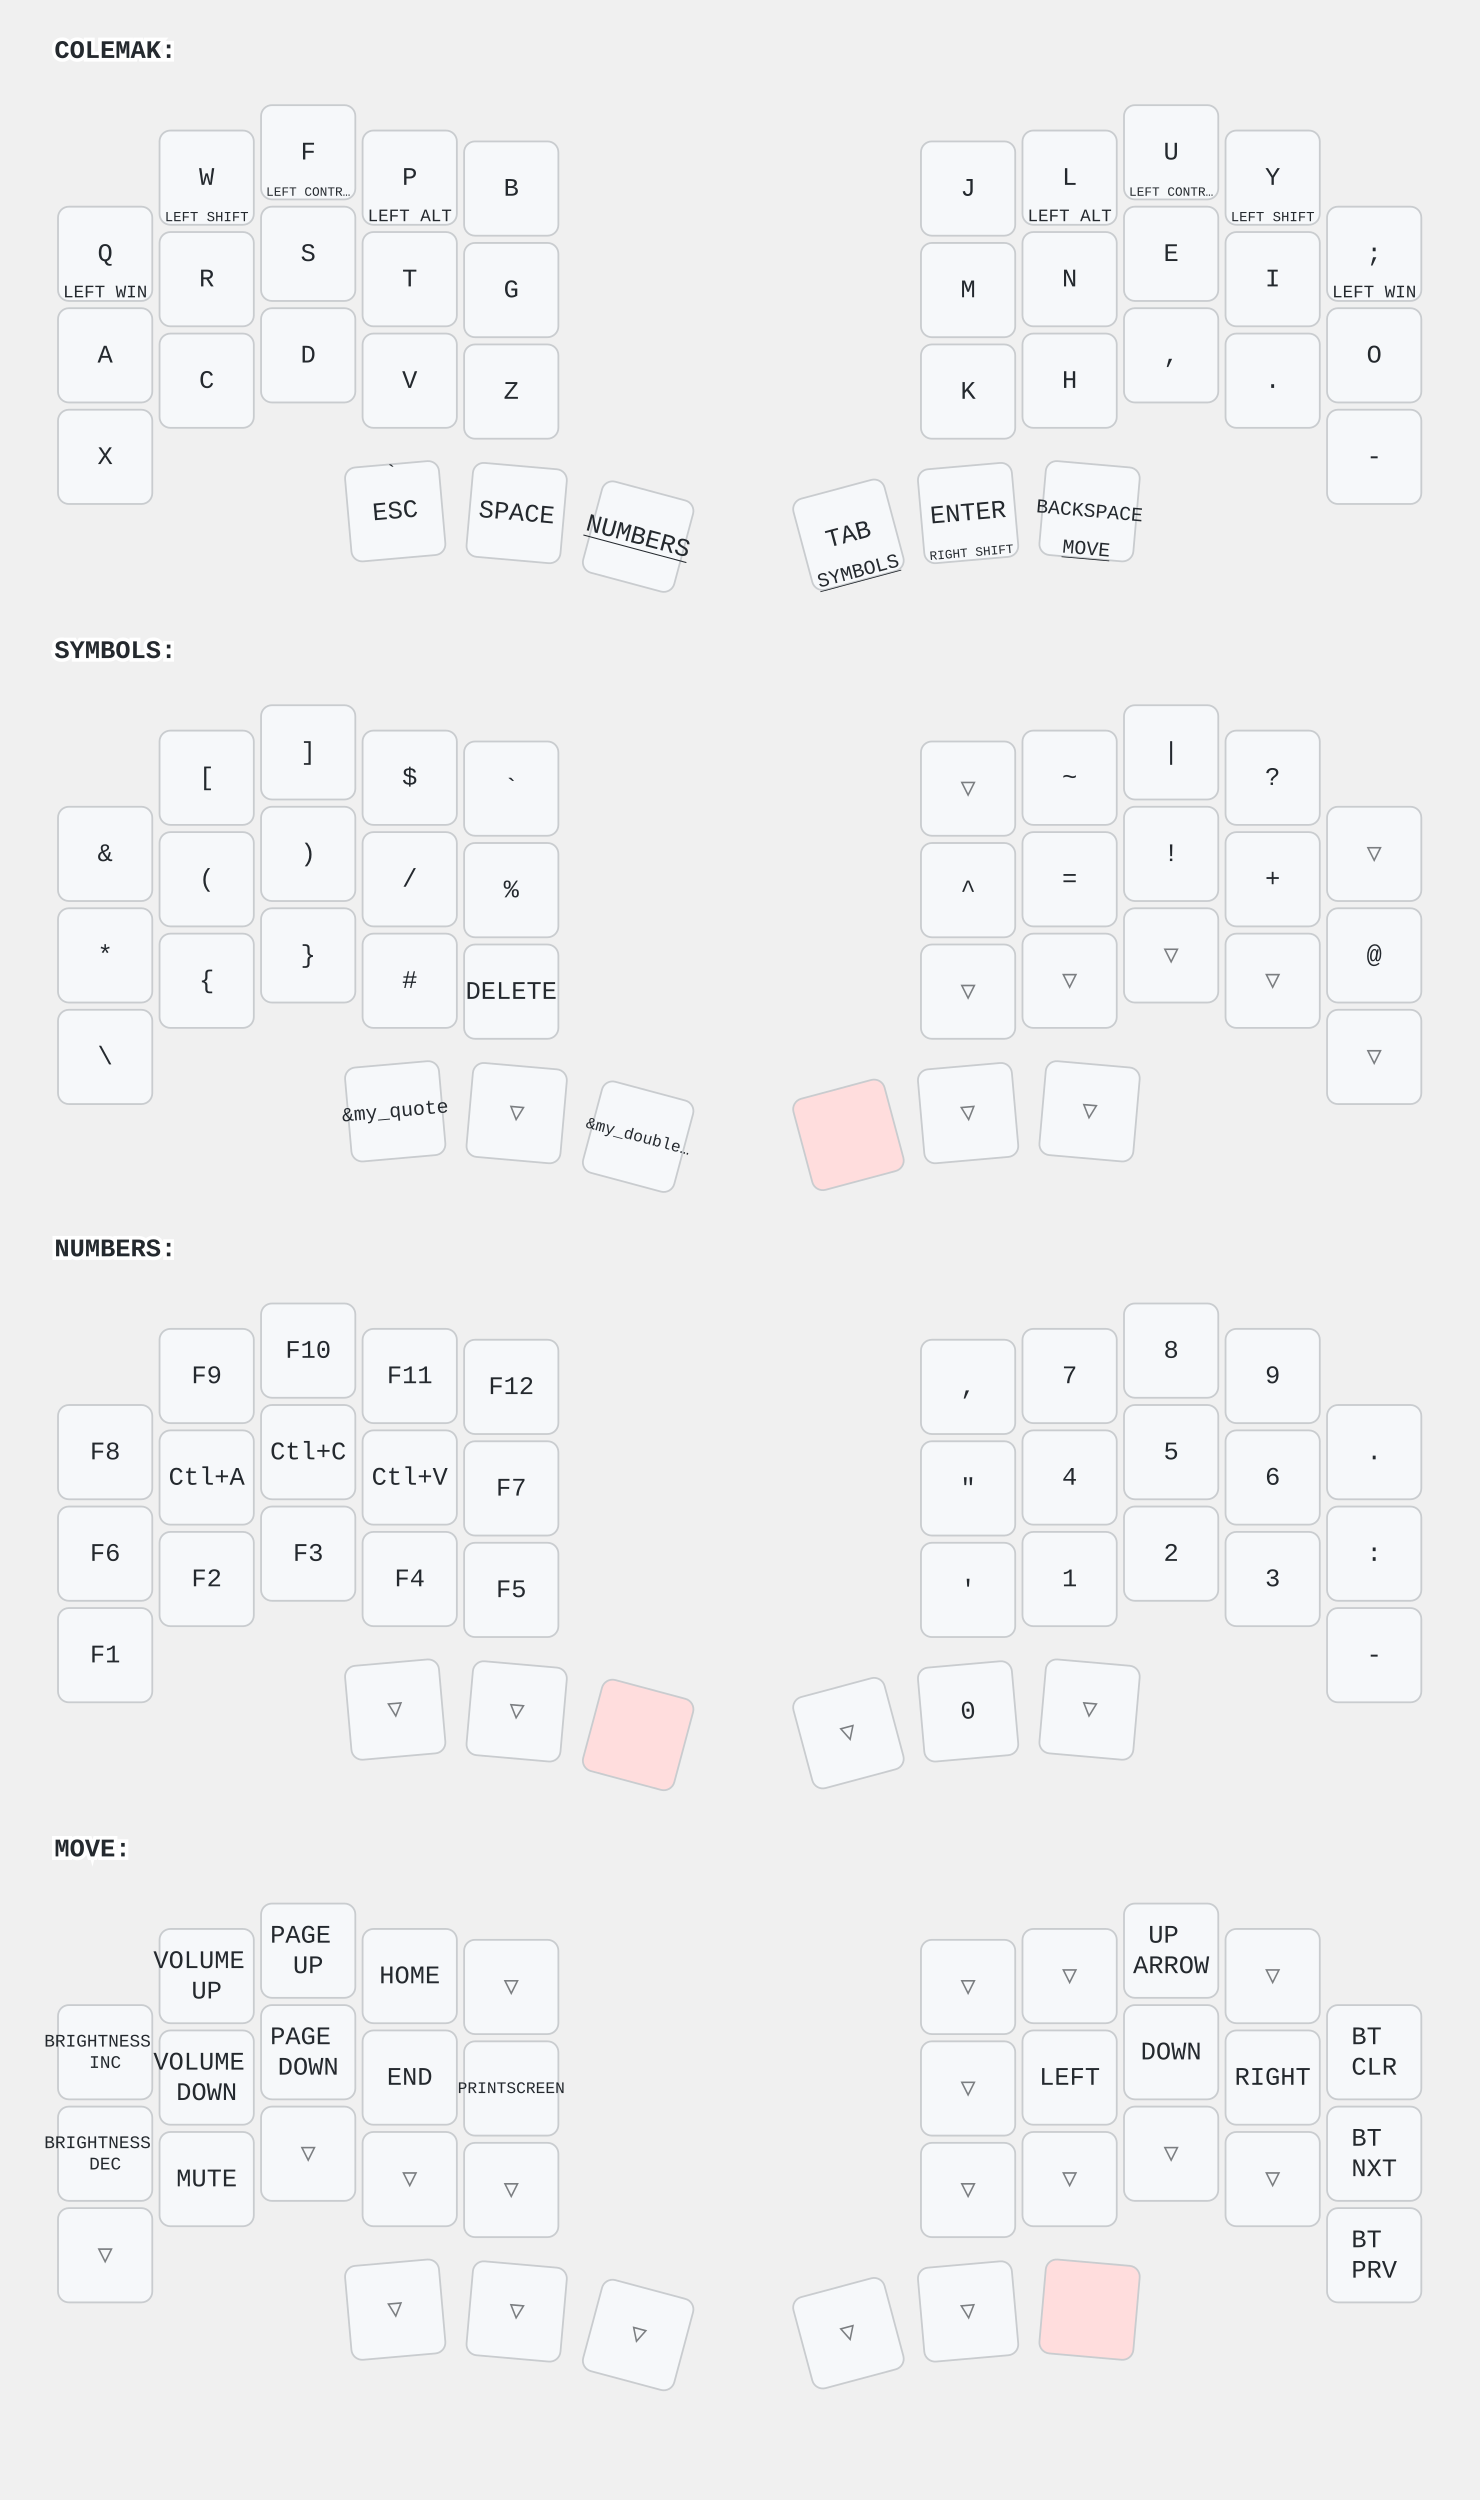
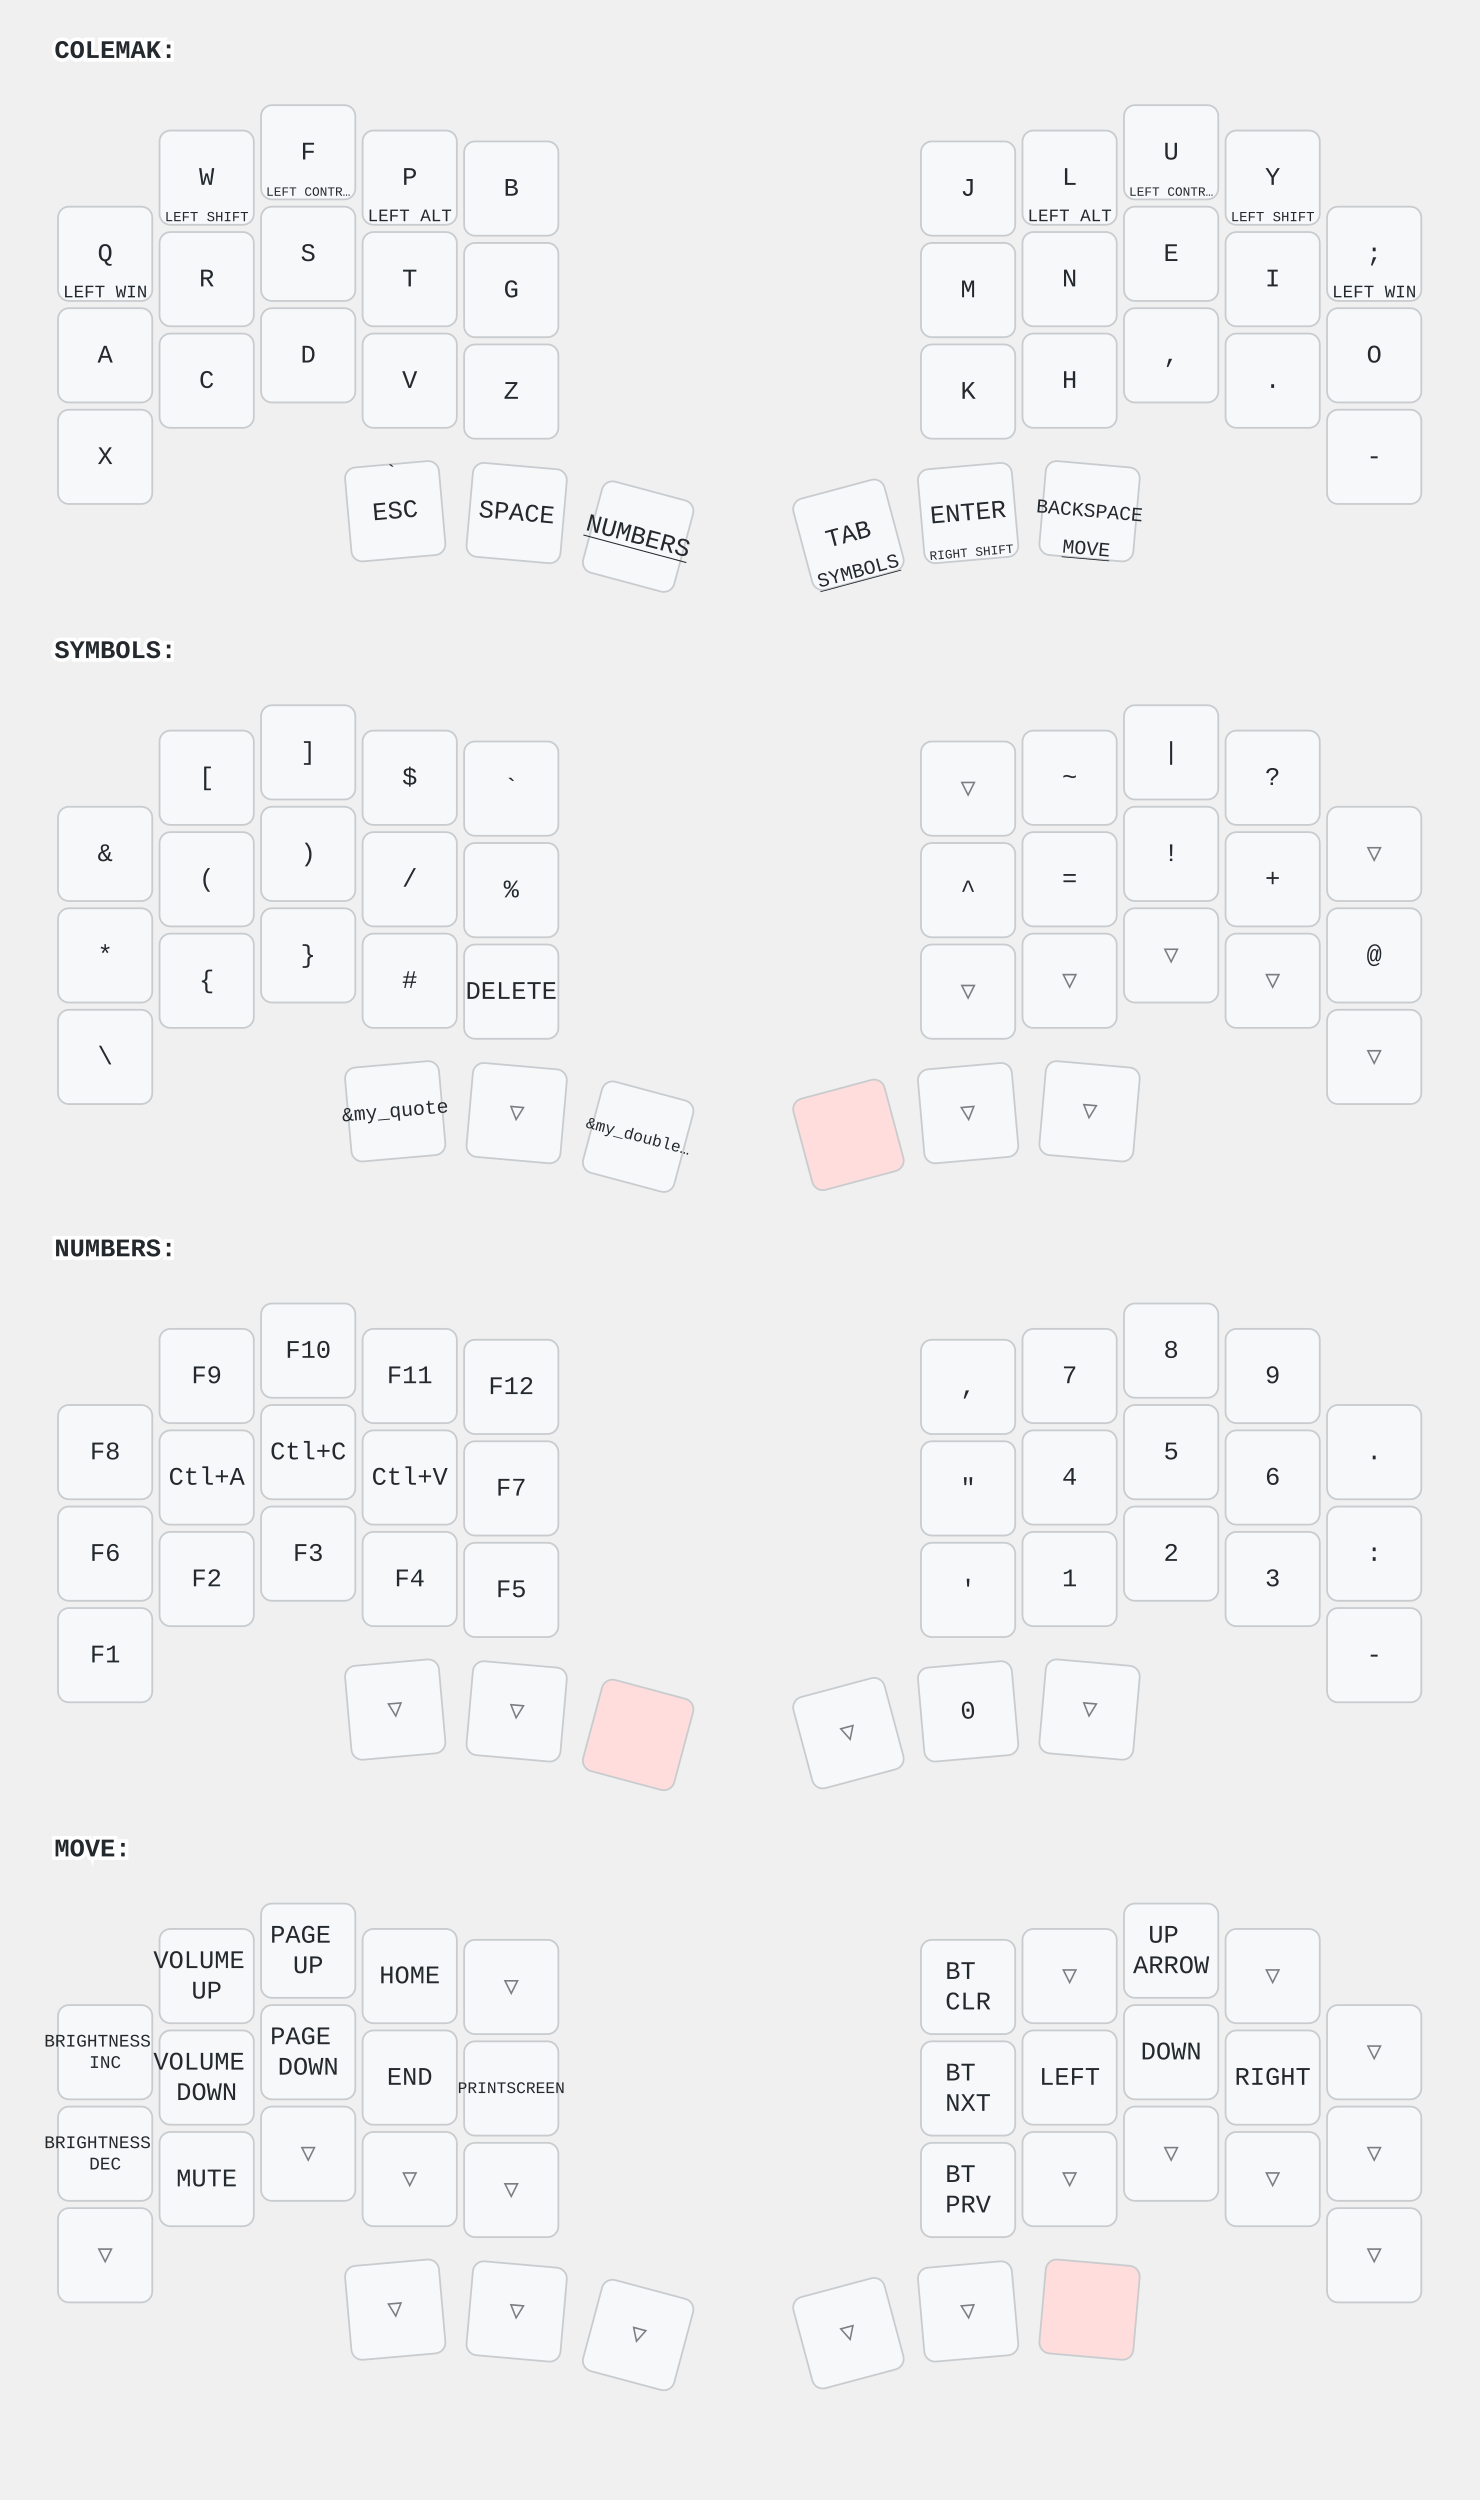
<svg xmlns="http://www.w3.org/2000/svg" width="816" height="1379" viewBox="0 0 816 1379" class="keymap">
  <style>/* inherit to force styles through use tags */
svg path {
    fill: inherit;
}

/* font and background color specifications */
svg.keymap {
    font-family: SFMono-Regular,Consolas,Liberation Mono,Menlo,monospace;
    font-size: 14px;
    font-kerning: normal;
    text-rendering: optimizeLegibility;
    fill: #24292e;
}

/* default key styling */
rect.key {
    fill: #f6f8fa;
}

rect.key, rect.combo {
    stroke: #c9cccf;
    stroke-width: 1;
}

/* default key side styling, only used is draw_key_sides is set */
rect.side {
    filter: brightness(90%);
}

/* color accent for combo boxes */
rect.combo, rect.combo-separate {
    fill: #cdf;
}

/* color accent for held keys */
rect.held, rect.combo.held {
    fill: #fdd;
}

/* color accent for ghost (optional) keys */
rect.ghost, rect.combo.ghost {
    stroke-dasharray: 4, 4;
    stroke-width: 2;
}

text {
    text-anchor: middle;
    dominant-baseline: middle;
}

/* styling for layer labels */
text.label {
    font-weight: bold;
    text-anchor: start;
    stroke: white;
    stroke-width: 4;
    paint-order: stroke;
}

/* styling for optional footer */
text.footer {
    text-anchor: end;
    dominant-baseline: auto;
    stroke: white;
    stroke-width: 4;
    paint-order: stroke;
}

/* styling for combo tap, and key non-tap label text */
text.combo, text.hold, text.shifted, text.left, text.right {
    font-size: 11px;
}

text.hold {
    text-anchor: middle;
    dominant-baseline: auto;
}

text.shifted {
    text-anchor: middle;
    dominant-baseline: hanging;
}

text.left {
    text-anchor: start;
}

text.right {
    text-anchor: end;
}

text.layer-activator {
    text-decoration: underline;
}

/* styling for hold/shifted label text in combo box */
text.combo.hold, text.combo.shifted, text.combo.left, text.combo.right {
    font-size: 8px;
}

/* lighter symbol for transparent keys */
text.trans {
    fill: #7b7e81;
}

/* styling for combo dendrons */
path.combo {
    stroke-width: 1;
    stroke: gray;
    fill: none;
}

/* Start Tabler Icons Cleanup */
/* cannot use height/width with glyphs */
.icon-tabler &gt; path {
    fill: inherit;
    stroke: inherit;
    stroke-width: 2;
}
/* hide tabler's default box */
.icon-tabler &gt; path[stroke="none"][fill="none"] {
    visibility: hidden;
}
/* End Tabler Icons Cleanup */
</style>
  <g transform="translate(30, 0)" class="layer-COLEMAK">
    <text x="0" y="28" class="label" id="COLEMAK">COLEMAK:</text>
    <g transform="translate(0, 56)">
      <g transform="translate(28, 84)" class="key keypos-0">
        <rect rx="6" ry="6" x="-26" y="-26" width="52" height="52" class="key" />
        <text x="0" y="0" class="key tap">Q</text>
        <text x="0" y="24" class="key hold">
          <tspan style="font-size: 88%">LEFT WIN</tspan>
        </text>
      </g>
      <g transform="translate(84, 42)" class="key keypos-1">
        <rect rx="6" ry="6" x="-26" y="-26" width="52" height="52" class="key" />
        <text x="0" y="0" class="key tap">W</text>
        <text x="0" y="24" class="key hold">
          <tspan style="font-size: 70%">LEFT SHIFT</tspan>
        </text>
      </g>
      <g transform="translate(140, 28)" class="key keypos-2">
        <rect rx="6" ry="6" x="-26" y="-26" width="52" height="52" class="key" />
        <text x="0" y="0" class="key tap">F</text>
        <text x="0" y="24" class="key hold">
          <tspan style="font-size: 64%">LEFT CONTR…</tspan>
        </text>
      </g>
      <g transform="translate(196, 42)" class="key keypos-3">
        <rect rx="6" ry="6" x="-26" y="-26" width="52" height="52" class="key" />
        <text x="0" y="0" class="key tap">P</text>
        <text x="0" y="24" class="key hold">
          <tspan style="font-size: 88%">LEFT ALT</tspan>
        </text>
      </g>
      <g transform="translate(252, 48)" class="key keypos-4">
        <rect rx="6" ry="6" x="-26" y="-26" width="52" height="52" class="key" />
        <text x="0" y="0" class="key tap">B</text>
      </g>
      <g transform="translate(504, 48)" class="key keypos-5">
        <rect rx="6" ry="6" x="-26" y="-26" width="52" height="52" class="key" />
        <text x="0" y="0" class="key tap">J</text>
      </g>
      <g transform="translate(560, 42)" class="key keypos-6">
        <rect rx="6" ry="6" x="-26" y="-26" width="52" height="52" class="key" />
        <text x="0" y="0" class="key tap">L</text>
        <text x="0" y="24" class="key hold">
          <tspan style="font-size: 88%">LEFT ALT</tspan>
        </text>
      </g>
      <g transform="translate(616, 28)" class="key keypos-7">
        <rect rx="6" ry="6" x="-26" y="-26" width="52" height="52" class="key" />
        <text x="0" y="0" class="key tap">U</text>
        <text x="0" y="24" class="key hold">
          <tspan style="font-size: 64%">LEFT CONTR…</tspan>
        </text>
      </g>
      <g transform="translate(672, 42)" class="key keypos-8">
        <rect rx="6" ry="6" x="-26" y="-26" width="52" height="52" class="key" />
        <text x="0" y="0" class="key tap">Y</text>
        <text x="0" y="24" class="key hold">
          <tspan style="font-size: 70%">LEFT SHIFT</tspan>
        </text>
      </g>
      <g transform="translate(728, 84)" class="key keypos-9">
        <rect rx="6" ry="6" x="-26" y="-26" width="52" height="52" class="key" />
        <text x="0" y="0" class="key tap">;</text>
        <text x="0" y="24" class="key hold">
          <tspan style="font-size: 88%">LEFT WIN</tspan>
        </text>
      </g>
      <g transform="translate(28, 140)" class="key keypos-10">
        <rect rx="6" ry="6" x="-26" y="-26" width="52" height="52" class="key" />
        <text x="0" y="0" class="key tap">A</text>
      </g>
      <g transform="translate(84, 98)" class="key keypos-11">
        <rect rx="6" ry="6" x="-26" y="-26" width="52" height="52" class="key" />
        <text x="0" y="0" class="key tap">R</text>
      </g>
      <g transform="translate(140, 84)" class="key keypos-12">
        <rect rx="6" ry="6" x="-26" y="-26" width="52" height="52" class="key" />
        <text x="0" y="0" class="key tap">S</text>
      </g>
      <g transform="translate(196, 98)" class="key keypos-13">
        <rect rx="6" ry="6" x="-26" y="-26" width="52" height="52" class="key" />
        <text x="0" y="0" class="key tap">T</text>
      </g>
      <g transform="translate(252, 104)" class="key keypos-14">
        <rect rx="6" ry="6" x="-26" y="-26" width="52" height="52" class="key" />
        <text x="0" y="0" class="key tap">G</text>
      </g>
      <g transform="translate(504, 104)" class="key keypos-15">
        <rect rx="6" ry="6" x="-26" y="-26" width="52" height="52" class="key" />
        <text x="0" y="0" class="key tap">M</text>
      </g>
      <g transform="translate(560, 98)" class="key keypos-16">
        <rect rx="6" ry="6" x="-26" y="-26" width="52" height="52" class="key" />
        <text x="0" y="0" class="key tap">N</text>
      </g>
      <g transform="translate(616, 84)" class="key keypos-17">
        <rect rx="6" ry="6" x="-26" y="-26" width="52" height="52" class="key" />
        <text x="0" y="0" class="key tap">E</text>
      </g>
      <g transform="translate(672, 98)" class="key keypos-18">
        <rect rx="6" ry="6" x="-26" y="-26" width="52" height="52" class="key" />
        <text x="0" y="0" class="key tap">I</text>
      </g>
      <g transform="translate(728, 140)" class="key keypos-19">
        <rect rx="6" ry="6" x="-26" y="-26" width="52" height="52" class="key" />
        <text x="0" y="0" class="key tap">O</text>
      </g>
      <g transform="translate(28, 196)" class="key keypos-20">
        <rect rx="6" ry="6" x="-26" y="-26" width="52" height="52" class="key" />
        <text x="0" y="0" class="key tap">X</text>
      </g>
      <g transform="translate(84, 154)" class="key keypos-21">
        <rect rx="6" ry="6" x="-26" y="-26" width="52" height="52" class="key" />
        <text x="0" y="0" class="key tap">C</text>
      </g>
      <g transform="translate(140, 140)" class="key keypos-22">
        <rect rx="6" ry="6" x="-26" y="-26" width="52" height="52" class="key" />
        <text x="0" y="0" class="key tap">D</text>
      </g>
      <g transform="translate(196, 154)" class="key keypos-23">
        <rect rx="6" ry="6" x="-26" y="-26" width="52" height="52" class="key" />
        <text x="0" y="0" class="key tap">V</text>
      </g>
      <g transform="translate(252, 160)" class="key keypos-24">
        <rect rx="6" ry="6" x="-26" y="-26" width="52" height="52" class="key" />
        <text x="0" y="0" class="key tap">Z</text>
      </g>
      <g transform="translate(504, 160)" class="key keypos-25">
        <rect rx="6" ry="6" x="-26" y="-26" width="52" height="52" class="key" />
        <text x="0" y="0" class="key tap">K</text>
      </g>
      <g transform="translate(560, 154)" class="key keypos-26">
        <rect rx="6" ry="6" x="-26" y="-26" width="52" height="52" class="key" />
        <text x="0" y="0" class="key tap">H</text>
      </g>
      <g transform="translate(616, 140)" class="key keypos-27">
        <rect rx="6" ry="6" x="-26" y="-26" width="52" height="52" class="key" />
        <text x="0" y="0" class="key tap">,</text>
      </g>
      <g transform="translate(672, 154)" class="key keypos-28">
        <rect rx="6" ry="6" x="-26" y="-26" width="52" height="52" class="key" />
        <text x="0" y="0" class="key tap">.</text>
      </g>
      <g transform="translate(728, 196)" class="key keypos-29">
        <rect rx="6" ry="6" x="-26" y="-26" width="52" height="52" class="key" />
        <text x="0" y="0" class="key tap">-</text>
      </g>
      <g transform="translate(188, 226) rotate(-5.0)" class="key keypos-30">
        <rect rx="6" ry="6" x="-26" y="-26" width="52" height="52" class="key" />
        <text x="0" y="0" class="key tap">ESC</text>
        <text x="0" y="-24" class="key shifted">`</text>
      </g>
      <g transform="translate(255, 227) rotate(5.0)" class="key keypos-31">
        <rect rx="6" ry="6" x="-26" y="-26" width="52" height="52" class="key" />
        <text x="0" y="0" class="key tap">SPACE</text>
      </g>
      <g transform="translate(322, 240) rotate(15.0)" class="key keypos-32">
        <rect rx="6" ry="6" x="-26" y="-26" width="52" height="52" class="key" />
        <a href="#NUMBERS">
          <text x="0" y="0" class="key tap layer-activator">NUMBERS</text>
        </a>
      </g>
      <g transform="translate(438, 239) rotate(-15.0)" class="key keypos-33">
        <rect rx="6" ry="6" x="-26" y="-26" width="52" height="52" class="key" />
        <text x="0" y="0" class="key tap">TAB</text>
        <a href="#SYMBOLS">
          <text x="0" y="24" class="key hold layer-activator">SYMBOLS</text>
        </a>
      </g>
      <g transform="translate(504, 227) rotate(-5.0)" class="key keypos-34">
        <rect rx="6" ry="6" x="-26" y="-26" width="52" height="52" class="key" />
        <text x="0" y="0" class="key tap">ENTER</text>
        <text x="0" y="24" class="key hold">
          <tspan style="font-size: 64%">RIGHT SHIFT</tspan>
        </text>
      </g>
      <g transform="translate(571, 226) rotate(5.0)" class="key keypos-35">
        <rect rx="6" ry="6" x="-26" y="-26" width="52" height="52" class="key" />
        <text x="0" y="0" class="key tap">
          <tspan style="font-size: 78%">BACKSPACE</tspan>
        </text>
        <a href="#MOVE">
          <text x="0" y="24" class="key hold layer-activator">MOVE</text>
        </a>
      </g>
    </g>
  </g>
  <g transform="translate(30, 331)" class="layer-SYMBOLS">
    <text x="0" y="28" class="label" id="SYMBOLS">SYMBOLS:</text>
    <g transform="translate(0, 56)">
      <g transform="translate(28, 84)" class="key keypos-0">
        <rect rx="6" ry="6" x="-26" y="-26" width="52" height="52" class="key" />
        <text x="0" y="0" class="key tap">&amp;</text>
      </g>
      <g transform="translate(84, 42)" class="key keypos-1">
        <rect rx="6" ry="6" x="-26" y="-26" width="52" height="52" class="key" />
        <text x="0" y="0" class="key tap">[</text>
      </g>
      <g transform="translate(140, 28)" class="key keypos-2">
        <rect rx="6" ry="6" x="-26" y="-26" width="52" height="52" class="key" />
        <text x="0" y="0" class="key tap">]</text>
      </g>
      <g transform="translate(196, 42)" class="key keypos-3">
        <rect rx="6" ry="6" x="-26" y="-26" width="52" height="52" class="key" />
        <text x="0" y="0" class="key tap">$</text>
      </g>
      <g transform="translate(252, 48)" class="key keypos-4">
        <rect rx="6" ry="6" x="-26" y="-26" width="52" height="52" class="key" />
        <text x="0" y="0" class="key tap">`</text>
      </g>
      <g transform="translate(504, 48)" class="key trans keypos-5">
        <rect rx="6" ry="6" x="-26" y="-26" width="52" height="52" class="key trans" />
        <text x="0" y="0" class="key trans tap">▽</text>
      </g>
      <g transform="translate(560, 42)" class="key keypos-6">
        <rect rx="6" ry="6" x="-26" y="-26" width="52" height="52" class="key" />
        <text x="0" y="0" class="key tap">~</text>
      </g>
      <g transform="translate(616, 28)" class="key keypos-7">
        <rect rx="6" ry="6" x="-26" y="-26" width="52" height="52" class="key" />
        <text x="0" y="0" class="key tap">|</text>
      </g>
      <g transform="translate(672, 42)" class="key keypos-8">
        <rect rx="6" ry="6" x="-26" y="-26" width="52" height="52" class="key" />
        <text x="0" y="0" class="key tap">?</text>
      </g>
      <g transform="translate(728, 84)" class="key trans keypos-9">
        <rect rx="6" ry="6" x="-26" y="-26" width="52" height="52" class="key trans" />
        <text x="0" y="0" class="key trans tap">▽</text>
      </g>
      <g transform="translate(28, 140)" class="key keypos-10">
        <rect rx="6" ry="6" x="-26" y="-26" width="52" height="52" class="key" />
        <text x="0" y="0" class="key tap">*</text>
      </g>
      <g transform="translate(84, 98)" class="key keypos-11">
        <rect rx="6" ry="6" x="-26" y="-26" width="52" height="52" class="key" />
        <text x="0" y="0" class="key tap">(</text>
      </g>
      <g transform="translate(140, 84)" class="key keypos-12">
        <rect rx="6" ry="6" x="-26" y="-26" width="52" height="52" class="key" />
        <text x="0" y="0" class="key tap">)</text>
      </g>
      <g transform="translate(196, 98)" class="key keypos-13">
        <rect rx="6" ry="6" x="-26" y="-26" width="52" height="52" class="key" />
        <text x="0" y="0" class="key tap">/</text>
      </g>
      <g transform="translate(252, 104)" class="key keypos-14">
        <rect rx="6" ry="6" x="-26" y="-26" width="52" height="52" class="key" />
        <text x="0" y="0" class="key tap">%</text>
      </g>
      <g transform="translate(504, 104)" class="key keypos-15">
        <rect rx="6" ry="6" x="-26" y="-26" width="52" height="52" class="key" />
        <text x="0" y="0" class="key tap">^</text>
      </g>
      <g transform="translate(560, 98)" class="key keypos-16">
        <rect rx="6" ry="6" x="-26" y="-26" width="52" height="52" class="key" />
        <text x="0" y="0" class="key tap">=</text>
      </g>
      <g transform="translate(616, 84)" class="key keypos-17">
        <rect rx="6" ry="6" x="-26" y="-26" width="52" height="52" class="key" />
        <text x="0" y="0" class="key tap">!</text>
      </g>
      <g transform="translate(672, 98)" class="key keypos-18">
        <rect rx="6" ry="6" x="-26" y="-26" width="52" height="52" class="key" />
        <text x="0" y="0" class="key tap">+</text>
      </g>
      <g transform="translate(728, 140)" class="key keypos-19">
        <rect rx="6" ry="6" x="-26" y="-26" width="52" height="52" class="key" />
        <text x="0" y="0" class="key tap">@</text>
      </g>
      <g transform="translate(28, 196)" class="key keypos-20">
        <rect rx="6" ry="6" x="-26" y="-26" width="52" height="52" class="key" />
        <text x="0" y="0" class="key tap">\</text>
      </g>
      <g transform="translate(84, 154)" class="key keypos-21">
        <rect rx="6" ry="6" x="-26" y="-26" width="52" height="52" class="key" />
        <text x="0" y="0" class="key tap">{</text>
      </g>
      <g transform="translate(140, 140)" class="key keypos-22">
        <rect rx="6" ry="6" x="-26" y="-26" width="52" height="52" class="key" />
        <text x="0" y="0" class="key tap">}</text>
      </g>
      <g transform="translate(196, 154)" class="key keypos-23">
        <rect rx="6" ry="6" x="-26" y="-26" width="52" height="52" class="key" />
        <text x="0" y="0" class="key tap">#</text>
      </g>
      <g transform="translate(252, 160)" class="key keypos-24">
        <rect rx="6" ry="6" x="-26" y="-26" width="52" height="52" class="key" />
        <text x="0" y="0" class="key tap">DELETE</text>
      </g>
      <g transform="translate(504, 160)" class="key trans keypos-25">
        <rect rx="6" ry="6" x="-26" y="-26" width="52" height="52" class="key trans" />
        <text x="0" y="0" class="key trans tap">▽</text>
      </g>
      <g transform="translate(560, 154)" class="key trans keypos-26">
        <rect rx="6" ry="6" x="-26" y="-26" width="52" height="52" class="key trans" />
        <text x="0" y="0" class="key trans tap">▽</text>
      </g>
      <g transform="translate(616, 140)" class="key trans keypos-27">
        <rect rx="6" ry="6" x="-26" y="-26" width="52" height="52" class="key trans" />
        <text x="0" y="0" class="key trans tap">▽</text>
      </g>
      <g transform="translate(672, 154)" class="key trans keypos-28">
        <rect rx="6" ry="6" x="-26" y="-26" width="52" height="52" class="key trans" />
        <text x="0" y="0" class="key trans tap">▽</text>
      </g>
      <g transform="translate(728, 196)" class="key trans keypos-29">
        <rect rx="6" ry="6" x="-26" y="-26" width="52" height="52" class="key trans" />
        <text x="0" y="0" class="key trans tap">▽</text>
      </g>
      <g transform="translate(188, 226) rotate(-5.0)" class="key keypos-30">
        <rect rx="6" ry="6" x="-26" y="-26" width="52" height="52" class="key" />
        <text x="0" y="0" class="key tap">
          <tspan style="font-size: 78%">&amp;my_quote</tspan>
        </text>
      </g>
      <g transform="translate(255, 227) rotate(5.0)" class="key trans keypos-31">
        <rect rx="6" ry="6" x="-26" y="-26" width="52" height="52" class="key trans" />
        <text x="0" y="0" class="key trans tap">▽</text>
      </g>
      <g transform="translate(322, 240) rotate(15.0)" class="key keypos-32">
        <rect rx="6" ry="6" x="-26" y="-26" width="52" height="52" class="key" />
        <text x="0" y="0" class="key tap">
          <tspan style="font-size: 64%">&amp;my_double…</tspan>
        </text>
      </g>
      <g transform="translate(438, 239) rotate(-15.0)" class="key held keypos-33">
        <rect rx="6" ry="6" x="-26" y="-26" width="52" height="52" class="key held" />
      </g>
      <g transform="translate(504, 227) rotate(-5.0)" class="key trans keypos-34">
        <rect rx="6" ry="6" x="-26" y="-26" width="52" height="52" class="key trans" />
        <text x="0" y="0" class="key trans tap">▽</text>
      </g>
      <g transform="translate(571, 226) rotate(5.0)" class="key trans keypos-35">
        <rect rx="6" ry="6" x="-26" y="-26" width="52" height="52" class="key trans" />
        <text x="0" y="0" class="key trans tap">▽</text>
      </g>
    </g>
  </g>
  <g transform="translate(30, 661)" class="layer-NUMBERS">
    <text x="0" y="28" class="label" id="NUMBERS">NUMBERS:</text>
    <g transform="translate(0, 56)">
      <g transform="translate(28, 84)" class="key keypos-0">
        <rect rx="6" ry="6" x="-26" y="-26" width="52" height="52" class="key" />
        <text x="0" y="0" class="key tap">F8</text>
      </g>
      <g transform="translate(84, 42)" class="key keypos-1">
        <rect rx="6" ry="6" x="-26" y="-26" width="52" height="52" class="key" />
        <text x="0" y="0" class="key tap">F9</text>
      </g>
      <g transform="translate(140, 28)" class="key keypos-2">
        <rect rx="6" ry="6" x="-26" y="-26" width="52" height="52" class="key" />
        <text x="0" y="0" class="key tap">F10</text>
      </g>
      <g transform="translate(196, 42)" class="key keypos-3">
        <rect rx="6" ry="6" x="-26" y="-26" width="52" height="52" class="key" />
        <text x="0" y="0" class="key tap">F11</text>
      </g>
      <g transform="translate(252, 48)" class="key keypos-4">
        <rect rx="6" ry="6" x="-26" y="-26" width="52" height="52" class="key" />
        <text x="0" y="0" class="key tap">F12</text>
      </g>
      <g transform="translate(504, 48)" class="key keypos-5">
        <rect rx="6" ry="6" x="-26" y="-26" width="52" height="52" class="key" />
        <text x="0" y="0" class="key tap">,</text>
      </g>
      <g transform="translate(560, 42)" class="key keypos-6">
        <rect rx="6" ry="6" x="-26" y="-26" width="52" height="52" class="key" />
        <text x="0" y="0" class="key tap">7</text>
      </g>
      <g transform="translate(616, 28)" class="key keypos-7">
        <rect rx="6" ry="6" x="-26" y="-26" width="52" height="52" class="key" />
        <text x="0" y="0" class="key tap">8</text>
      </g>
      <g transform="translate(672, 42)" class="key keypos-8">
        <rect rx="6" ry="6" x="-26" y="-26" width="52" height="52" class="key" />
        <text x="0" y="0" class="key tap">9</text>
      </g>
      <g transform="translate(728, 84)" class="key keypos-9">
        <rect rx="6" ry="6" x="-26" y="-26" width="52" height="52" class="key" />
        <text x="0" y="0" class="key tap">.</text>
      </g>
      <g transform="translate(28, 140)" class="key keypos-10">
        <rect rx="6" ry="6" x="-26" y="-26" width="52" height="52" class="key" />
        <text x="0" y="0" class="key tap">F6</text>
      </g>
      <g transform="translate(84, 98)" class="key keypos-11">
        <rect rx="6" ry="6" x="-26" y="-26" width="52" height="52" class="key" />
        <text x="0" y="0" class="key tap">Ctl+A</text>
      </g>
      <g transform="translate(140, 84)" class="key keypos-12">
        <rect rx="6" ry="6" x="-26" y="-26" width="52" height="52" class="key" />
        <text x="0" y="0" class="key tap">Ctl+C</text>
      </g>
      <g transform="translate(196, 98)" class="key keypos-13">
        <rect rx="6" ry="6" x="-26" y="-26" width="52" height="52" class="key" />
        <text x="0" y="0" class="key tap">Ctl+V</text>
      </g>
      <g transform="translate(252, 104)" class="key keypos-14">
        <rect rx="6" ry="6" x="-26" y="-26" width="52" height="52" class="key" />
        <text x="0" y="0" class="key tap">F7</text>
      </g>
      <g transform="translate(504, 104)" class="key keypos-15">
        <rect rx="6" ry="6" x="-26" y="-26" width="52" height="52" class="key" />
        <text x="0" y="0" class="key tap">"</text>
      </g>
      <g transform="translate(560, 98)" class="key keypos-16">
        <rect rx="6" ry="6" x="-26" y="-26" width="52" height="52" class="key" />
        <text x="0" y="0" class="key tap">4</text>
      </g>
      <g transform="translate(616, 84)" class="key keypos-17">
        <rect rx="6" ry="6" x="-26" y="-26" width="52" height="52" class="key" />
        <text x="0" y="0" class="key tap">5</text>
      </g>
      <g transform="translate(672, 98)" class="key keypos-18">
        <rect rx="6" ry="6" x="-26" y="-26" width="52" height="52" class="key" />
        <text x="0" y="0" class="key tap">6</text>
      </g>
      <g transform="translate(728, 140)" class="key keypos-19">
        <rect rx="6" ry="6" x="-26" y="-26" width="52" height="52" class="key" />
        <text x="0" y="0" class="key tap">:</text>
      </g>
      <g transform="translate(28, 196)" class="key keypos-20">
        <rect rx="6" ry="6" x="-26" y="-26" width="52" height="52" class="key" />
        <text x="0" y="0" class="key tap">F1</text>
      </g>
      <g transform="translate(84, 154)" class="key keypos-21">
        <rect rx="6" ry="6" x="-26" y="-26" width="52" height="52" class="key" />
        <text x="0" y="0" class="key tap">F2</text>
      </g>
      <g transform="translate(140, 140)" class="key keypos-22">
        <rect rx="6" ry="6" x="-26" y="-26" width="52" height="52" class="key" />
        <text x="0" y="0" class="key tap">F3</text>
      </g>
      <g transform="translate(196, 154)" class="key keypos-23">
        <rect rx="6" ry="6" x="-26" y="-26" width="52" height="52" class="key" />
        <text x="0" y="0" class="key tap">F4</text>
      </g>
      <g transform="translate(252, 160)" class="key keypos-24">
        <rect rx="6" ry="6" x="-26" y="-26" width="52" height="52" class="key" />
        <text x="0" y="0" class="key tap">F5</text>
      </g>
      <g transform="translate(504, 160)" class="key keypos-25">
        <rect rx="6" ry="6" x="-26" y="-26" width="52" height="52" class="key" />
        <text x="0" y="0" class="key tap">'</text>
      </g>
      <g transform="translate(560, 154)" class="key keypos-26">
        <rect rx="6" ry="6" x="-26" y="-26" width="52" height="52" class="key" />
        <text x="0" y="0" class="key tap">1</text>
      </g>
      <g transform="translate(616, 140)" class="key keypos-27">
        <rect rx="6" ry="6" x="-26" y="-26" width="52" height="52" class="key" />
        <text x="0" y="0" class="key tap">2</text>
      </g>
      <g transform="translate(672, 154)" class="key keypos-28">
        <rect rx="6" ry="6" x="-26" y="-26" width="52" height="52" class="key" />
        <text x="0" y="0" class="key tap">3</text>
      </g>
      <g transform="translate(728, 196)" class="key keypos-29">
        <rect rx="6" ry="6" x="-26" y="-26" width="52" height="52" class="key" />
        <text x="0" y="0" class="key tap">-</text>
      </g>
      <g transform="translate(188, 226) rotate(-5.0)" class="key trans keypos-30">
        <rect rx="6" ry="6" x="-26" y="-26" width="52" height="52" class="key trans" />
        <text x="0" y="0" class="key trans tap">▽</text>
      </g>
      <g transform="translate(255, 227) rotate(5.0)" class="key trans keypos-31">
        <rect rx="6" ry="6" x="-26" y="-26" width="52" height="52" class="key trans" />
        <text x="0" y="0" class="key trans tap">▽</text>
      </g>
      <g transform="translate(322, 240) rotate(15.0)" class="key held keypos-32">
        <rect rx="6" ry="6" x="-26" y="-26" width="52" height="52" class="key held" />
      </g>
      <g transform="translate(438, 239) rotate(-15.0)" class="key trans keypos-33">
        <rect rx="6" ry="6" x="-26" y="-26" width="52" height="52" class="key trans" />
        <text x="0" y="0" class="key trans tap">▽</text>
      </g>
      <g transform="translate(504, 227) rotate(-5.0)" class="key keypos-34">
        <rect rx="6" ry="6" x="-26" y="-26" width="52" height="52" class="key" />
        <text x="0" y="0" class="key tap">0</text>
      </g>
      <g transform="translate(571, 226) rotate(5.0)" class="key trans keypos-35">
        <rect rx="6" ry="6" x="-26" y="-26" width="52" height="52" class="key trans" />
        <text x="0" y="0" class="key trans tap">▽</text>
      </g>
    </g>
  </g>
  <g transform="translate(30, 992)" class="layer-MOVE">
    <text x="0" y="28" class="label" id="MOVE">MOVE:</text>
    <g transform="translate(0, 56)">
      <g transform="translate(28, 84)" class="key keypos-0">
        <rect rx="6" ry="6" x="-26" y="-26" width="52" height="52" class="key" />
        <text x="0" y="0" class="key tap">
          <tspan x="0" dy="-0.6em" style="font-size: 70%">BRIGHTNESS</tspan>
          <tspan x="0" dy="1.2em" style="font-size: 70%">INC</tspan>
        </text>
      </g>
      <g transform="translate(84, 42)" class="key keypos-1">
        <rect rx="6" ry="6" x="-26" y="-26" width="52" height="52" class="key" />
        <text x="0" y="0" class="key tap">
          <tspan x="0" dy="-0.6em">VOLUME</tspan>
          <tspan x="0" dy="1.2em">UP</tspan>
        </text>
      </g>
      <g transform="translate(140, 28)" class="key keypos-2">
        <rect rx="6" ry="6" x="-26" y="-26" width="52" height="52" class="key" />
        <text x="0" y="0" class="key tap">
          <tspan x="0" dy="-0.6em">PAGE</tspan>
          <tspan x="0" dy="1.2em">UP</tspan>
        </text>
      </g>
      <g transform="translate(196, 42)" class="key keypos-3">
        <rect rx="6" ry="6" x="-26" y="-26" width="52" height="52" class="key" />
        <text x="0" y="0" class="key tap">HOME</text>
      </g>
      <g transform="translate(252, 48)" class="key trans keypos-4">
        <rect rx="6" ry="6" x="-26" y="-26" width="52" height="52" class="key trans" />
        <text x="0" y="0" class="key trans tap">▽</text>
      </g>
-       <g transform="translate(504, 48)" class="key trans keypos-5">
-         <rect rx="6" ry="6" x="-26" y="-26" width="52" height="52" class="key trans" />
-         <text x="0" y="0" class="key trans tap">▽</text>
+       <g transform="translate(504, 48)" class="key keypos-5">
+         <rect rx="6" ry="6" x="-26" y="-26" width="52" height="52" class="key" />
+         <text x="0" y="0" class="key tap">
+           <tspan x="0" dy="-0.6em">BT</tspan>
+           <tspan x="0" dy="1.2em">CLR</tspan>
+         </text>
      </g>
      <g transform="translate(560, 42)" class="key trans keypos-6">
        <rect rx="6" ry="6" x="-26" y="-26" width="52" height="52" class="key trans" />
        <text x="0" y="0" class="key trans tap">▽</text>
      </g>
      <g transform="translate(616, 28)" class="key keypos-7">
        <rect rx="6" ry="6" x="-26" y="-26" width="52" height="52" class="key" />
        <text x="0" y="0" class="key tap">
          <tspan x="0" dy="-0.6em">UP</tspan>
          <tspan x="0" dy="1.2em">ARROW</tspan>
        </text>
      </g>
      <g transform="translate(672, 42)" class="key trans keypos-8">
        <rect rx="6" ry="6" x="-26" y="-26" width="52" height="52" class="key trans" />
        <text x="0" y="0" class="key trans tap">▽</text>
      </g>
-       <g transform="translate(728, 84)" class="key keypos-9">
-         <rect rx="6" ry="6" x="-26" y="-26" width="52" height="52" class="key" />
-         <text x="0" y="0" class="key tap">
-           <tspan x="0" dy="-0.6em">BT</tspan>
-           <tspan x="0" dy="1.2em">CLR</tspan>
-         </text>
+       <g transform="translate(728, 84)" class="key trans keypos-9">
+         <rect rx="6" ry="6" x="-26" y="-26" width="52" height="52" class="key trans" />
+         <text x="0" y="0" class="key trans tap">▽</text>
      </g>
      <g transform="translate(28, 140)" class="key keypos-10">
        <rect rx="6" ry="6" x="-26" y="-26" width="52" height="52" class="key" />
        <text x="0" y="0" class="key tap">
          <tspan x="0" dy="-0.6em" style="font-size: 70%">BRIGHTNESS</tspan>
          <tspan x="0" dy="1.2em" style="font-size: 70%">DEC</tspan>
        </text>
      </g>
      <g transform="translate(84, 98)" class="key keypos-11">
        <rect rx="6" ry="6" x="-26" y="-26" width="52" height="52" class="key" />
        <text x="0" y="0" class="key tap">
          <tspan x="0" dy="-0.6em">VOLUME</tspan>
          <tspan x="0" dy="1.2em">DOWN</tspan>
        </text>
      </g>
      <g transform="translate(140, 84)" class="key keypos-12">
        <rect rx="6" ry="6" x="-26" y="-26" width="52" height="52" class="key" />
        <text x="0" y="0" class="key tap">
          <tspan x="0" dy="-0.6em">PAGE</tspan>
          <tspan x="0" dy="1.2em">DOWN</tspan>
        </text>
      </g>
      <g transform="translate(196, 98)" class="key keypos-13">
        <rect rx="6" ry="6" x="-26" y="-26" width="52" height="52" class="key" />
        <text x="0" y="0" class="key tap">END</text>
      </g>
      <g transform="translate(252, 104)" class="key keypos-14">
        <rect rx="6" ry="6" x="-26" y="-26" width="52" height="52" class="key" />
        <text x="0" y="0" class="key tap">
          <tspan style="font-size: 64%">PRINTSCREEN</tspan>
        </text>
      </g>
-       <g transform="translate(504, 104)" class="key trans keypos-15">
-         <rect rx="6" ry="6" x="-26" y="-26" width="52" height="52" class="key trans" />
-         <text x="0" y="0" class="key trans tap">▽</text>
-       </g>
-       <g transform="translate(560, 98)" class="key keypos-16">
-         <rect rx="6" ry="6" x="-26" y="-26" width="52" height="52" class="key" />
-         <text x="0" y="0" class="key tap">LEFT</text>
-       </g>
-       <g transform="translate(616, 84)" class="key keypos-17">
-         <rect rx="6" ry="6" x="-26" y="-26" width="52" height="52" class="key" />
-         <text x="0" y="0" class="key tap">DOWN</text>
-       </g>
-       <g transform="translate(672, 98)" class="key keypos-18">
-         <rect rx="6" ry="6" x="-26" y="-26" width="52" height="52" class="key" />
-         <text x="0" y="0" class="key tap">RIGHT</text>
-       </g>
-       <g transform="translate(728, 140)" class="key keypos-19">
+       <g transform="translate(504, 104)" class="key keypos-15">
        <rect rx="6" ry="6" x="-26" y="-26" width="52" height="52" class="key" />
        <text x="0" y="0" class="key tap">
          <tspan x="0" dy="-0.6em">BT</tspan>
          <tspan x="0" dy="1.2em">NXT</tspan>
        </text>
      </g>
+       <g transform="translate(560, 98)" class="key keypos-16">
+         <rect rx="6" ry="6" x="-26" y="-26" width="52" height="52" class="key" />
+         <text x="0" y="0" class="key tap">LEFT</text>
+       </g>
+       <g transform="translate(616, 84)" class="key keypos-17">
+         <rect rx="6" ry="6" x="-26" y="-26" width="52" height="52" class="key" />
+         <text x="0" y="0" class="key tap">DOWN</text>
+       </g>
+       <g transform="translate(672, 98)" class="key keypos-18">
+         <rect rx="6" ry="6" x="-26" y="-26" width="52" height="52" class="key" />
+         <text x="0" y="0" class="key tap">RIGHT</text>
+       </g>
+       <g transform="translate(728, 140)" class="key trans keypos-19">
+         <rect rx="6" ry="6" x="-26" y="-26" width="52" height="52" class="key trans" />
+         <text x="0" y="0" class="key trans tap">▽</text>
+       </g>
      <g transform="translate(28, 196)" class="key trans keypos-20">
        <rect rx="6" ry="6" x="-26" y="-26" width="52" height="52" class="key trans" />
        <text x="0" y="0" class="key trans tap">▽</text>
      </g>
      <g transform="translate(84, 154)" class="key keypos-21">
        <rect rx="6" ry="6" x="-26" y="-26" width="52" height="52" class="key" />
        <text x="0" y="0" class="key tap">MUTE</text>
      </g>
      <g transform="translate(140, 140)" class="key trans keypos-22">
        <rect rx="6" ry="6" x="-26" y="-26" width="52" height="52" class="key trans" />
        <text x="0" y="0" class="key trans tap">▽</text>
      </g>
      <g transform="translate(196, 154)" class="key trans keypos-23">
        <rect rx="6" ry="6" x="-26" y="-26" width="52" height="52" class="key trans" />
        <text x="0" y="0" class="key trans tap">▽</text>
      </g>
      <g transform="translate(252, 160)" class="key trans keypos-24">
        <rect rx="6" ry="6" x="-26" y="-26" width="52" height="52" class="key trans" />
        <text x="0" y="0" class="key trans tap">▽</text>
      </g>
-       <g transform="translate(504, 160)" class="key trans keypos-25">
-         <rect rx="6" ry="6" x="-26" y="-26" width="52" height="52" class="key trans" />
-         <text x="0" y="0" class="key trans tap">▽</text>
-       </g>
-       <g transform="translate(560, 154)" class="key trans keypos-26">
-         <rect rx="6" ry="6" x="-26" y="-26" width="52" height="52" class="key trans" />
-         <text x="0" y="0" class="key trans tap">▽</text>
-       </g>
-       <g transform="translate(616, 140)" class="key trans keypos-27">
-         <rect rx="6" ry="6" x="-26" y="-26" width="52" height="52" class="key trans" />
-         <text x="0" y="0" class="key trans tap">▽</text>
-       </g>
-       <g transform="translate(672, 154)" class="key trans keypos-28">
-         <rect rx="6" ry="6" x="-26" y="-26" width="52" height="52" class="key trans" />
-         <text x="0" y="0" class="key trans tap">▽</text>
-       </g>
-       <g transform="translate(728, 196)" class="key keypos-29">
+       <g transform="translate(504, 160)" class="key keypos-25">
        <rect rx="6" ry="6" x="-26" y="-26" width="52" height="52" class="key" />
        <text x="0" y="0" class="key tap">
          <tspan x="0" dy="-0.6em">BT</tspan>
          <tspan x="0" dy="1.2em">PRV</tspan>
        </text>
+       </g>
+       <g transform="translate(560, 154)" class="key trans keypos-26">
+         <rect rx="6" ry="6" x="-26" y="-26" width="52" height="52" class="key trans" />
+         <text x="0" y="0" class="key trans tap">▽</text>
+       </g>
+       <g transform="translate(616, 140)" class="key trans keypos-27">
+         <rect rx="6" ry="6" x="-26" y="-26" width="52" height="52" class="key trans" />
+         <text x="0" y="0" class="key trans tap">▽</text>
+       </g>
+       <g transform="translate(672, 154)" class="key trans keypos-28">
+         <rect rx="6" ry="6" x="-26" y="-26" width="52" height="52" class="key trans" />
+         <text x="0" y="0" class="key trans tap">▽</text>
+       </g>
+       <g transform="translate(728, 196)" class="key trans keypos-29">
+         <rect rx="6" ry="6" x="-26" y="-26" width="52" height="52" class="key trans" />
+         <text x="0" y="0" class="key trans tap">▽</text>
      </g>
      <g transform="translate(188, 226) rotate(-5.0)" class="key trans keypos-30">
        <rect rx="6" ry="6" x="-26" y="-26" width="52" height="52" class="key trans" />
        <text x="0" y="0" class="key trans tap">▽</text>
      </g>
      <g transform="translate(255, 227) rotate(5.0)" class="key trans keypos-31">
        <rect rx="6" ry="6" x="-26" y="-26" width="52" height="52" class="key trans" />
        <text x="0" y="0" class="key trans tap">▽</text>
      </g>
      <g transform="translate(322, 240) rotate(15.0)" class="key trans keypos-32">
        <rect rx="6" ry="6" x="-26" y="-26" width="52" height="52" class="key trans" />
        <text x="0" y="0" class="key trans tap">▽</text>
      </g>
      <g transform="translate(438, 239) rotate(-15.0)" class="key trans keypos-33">
        <rect rx="6" ry="6" x="-26" y="-26" width="52" height="52" class="key trans" />
        <text x="0" y="0" class="key trans tap">▽</text>
      </g>
      <g transform="translate(504, 227) rotate(-5.0)" class="key trans keypos-34">
        <rect rx="6" ry="6" x="-26" y="-26" width="52" height="52" class="key trans" />
        <text x="0" y="0" class="key trans tap">▽</text>
      </g>
      <g transform="translate(571, 226) rotate(5.0)" class="key held keypos-35">
        <rect rx="6" ry="6" x="-26" y="-26" width="52" height="52" class="key held" />
      </g>
    </g>
  </g>
</svg>
